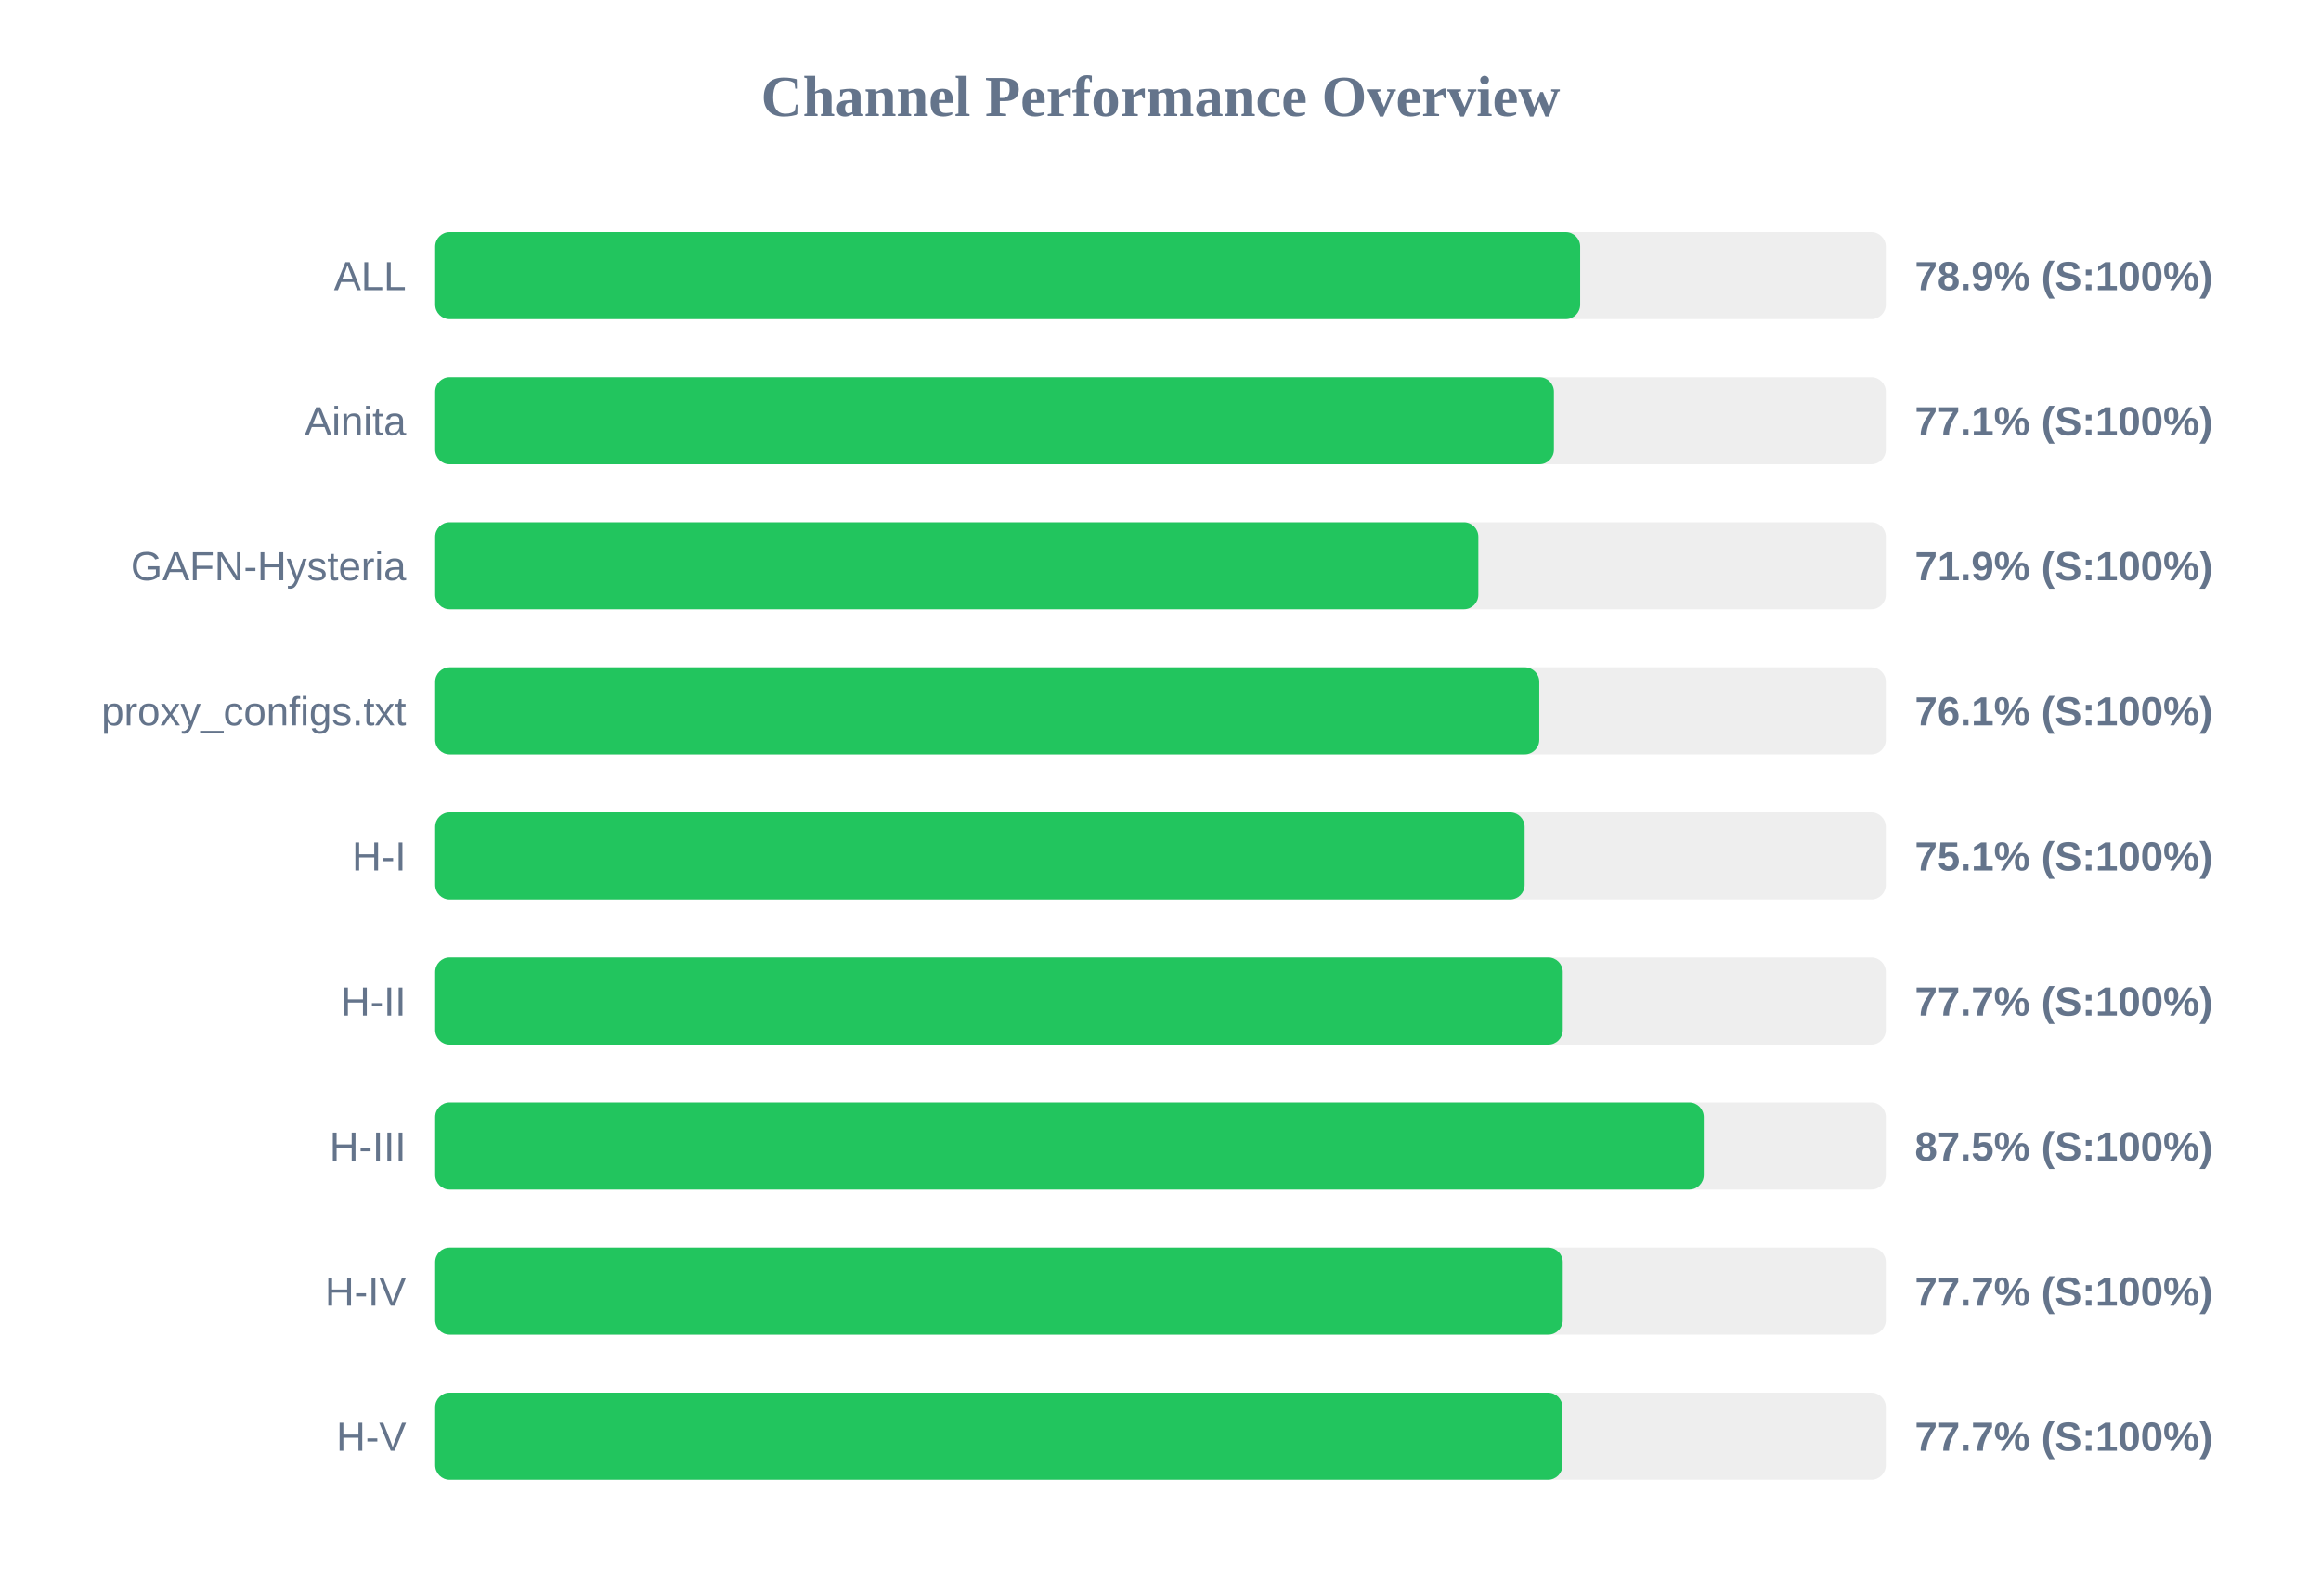
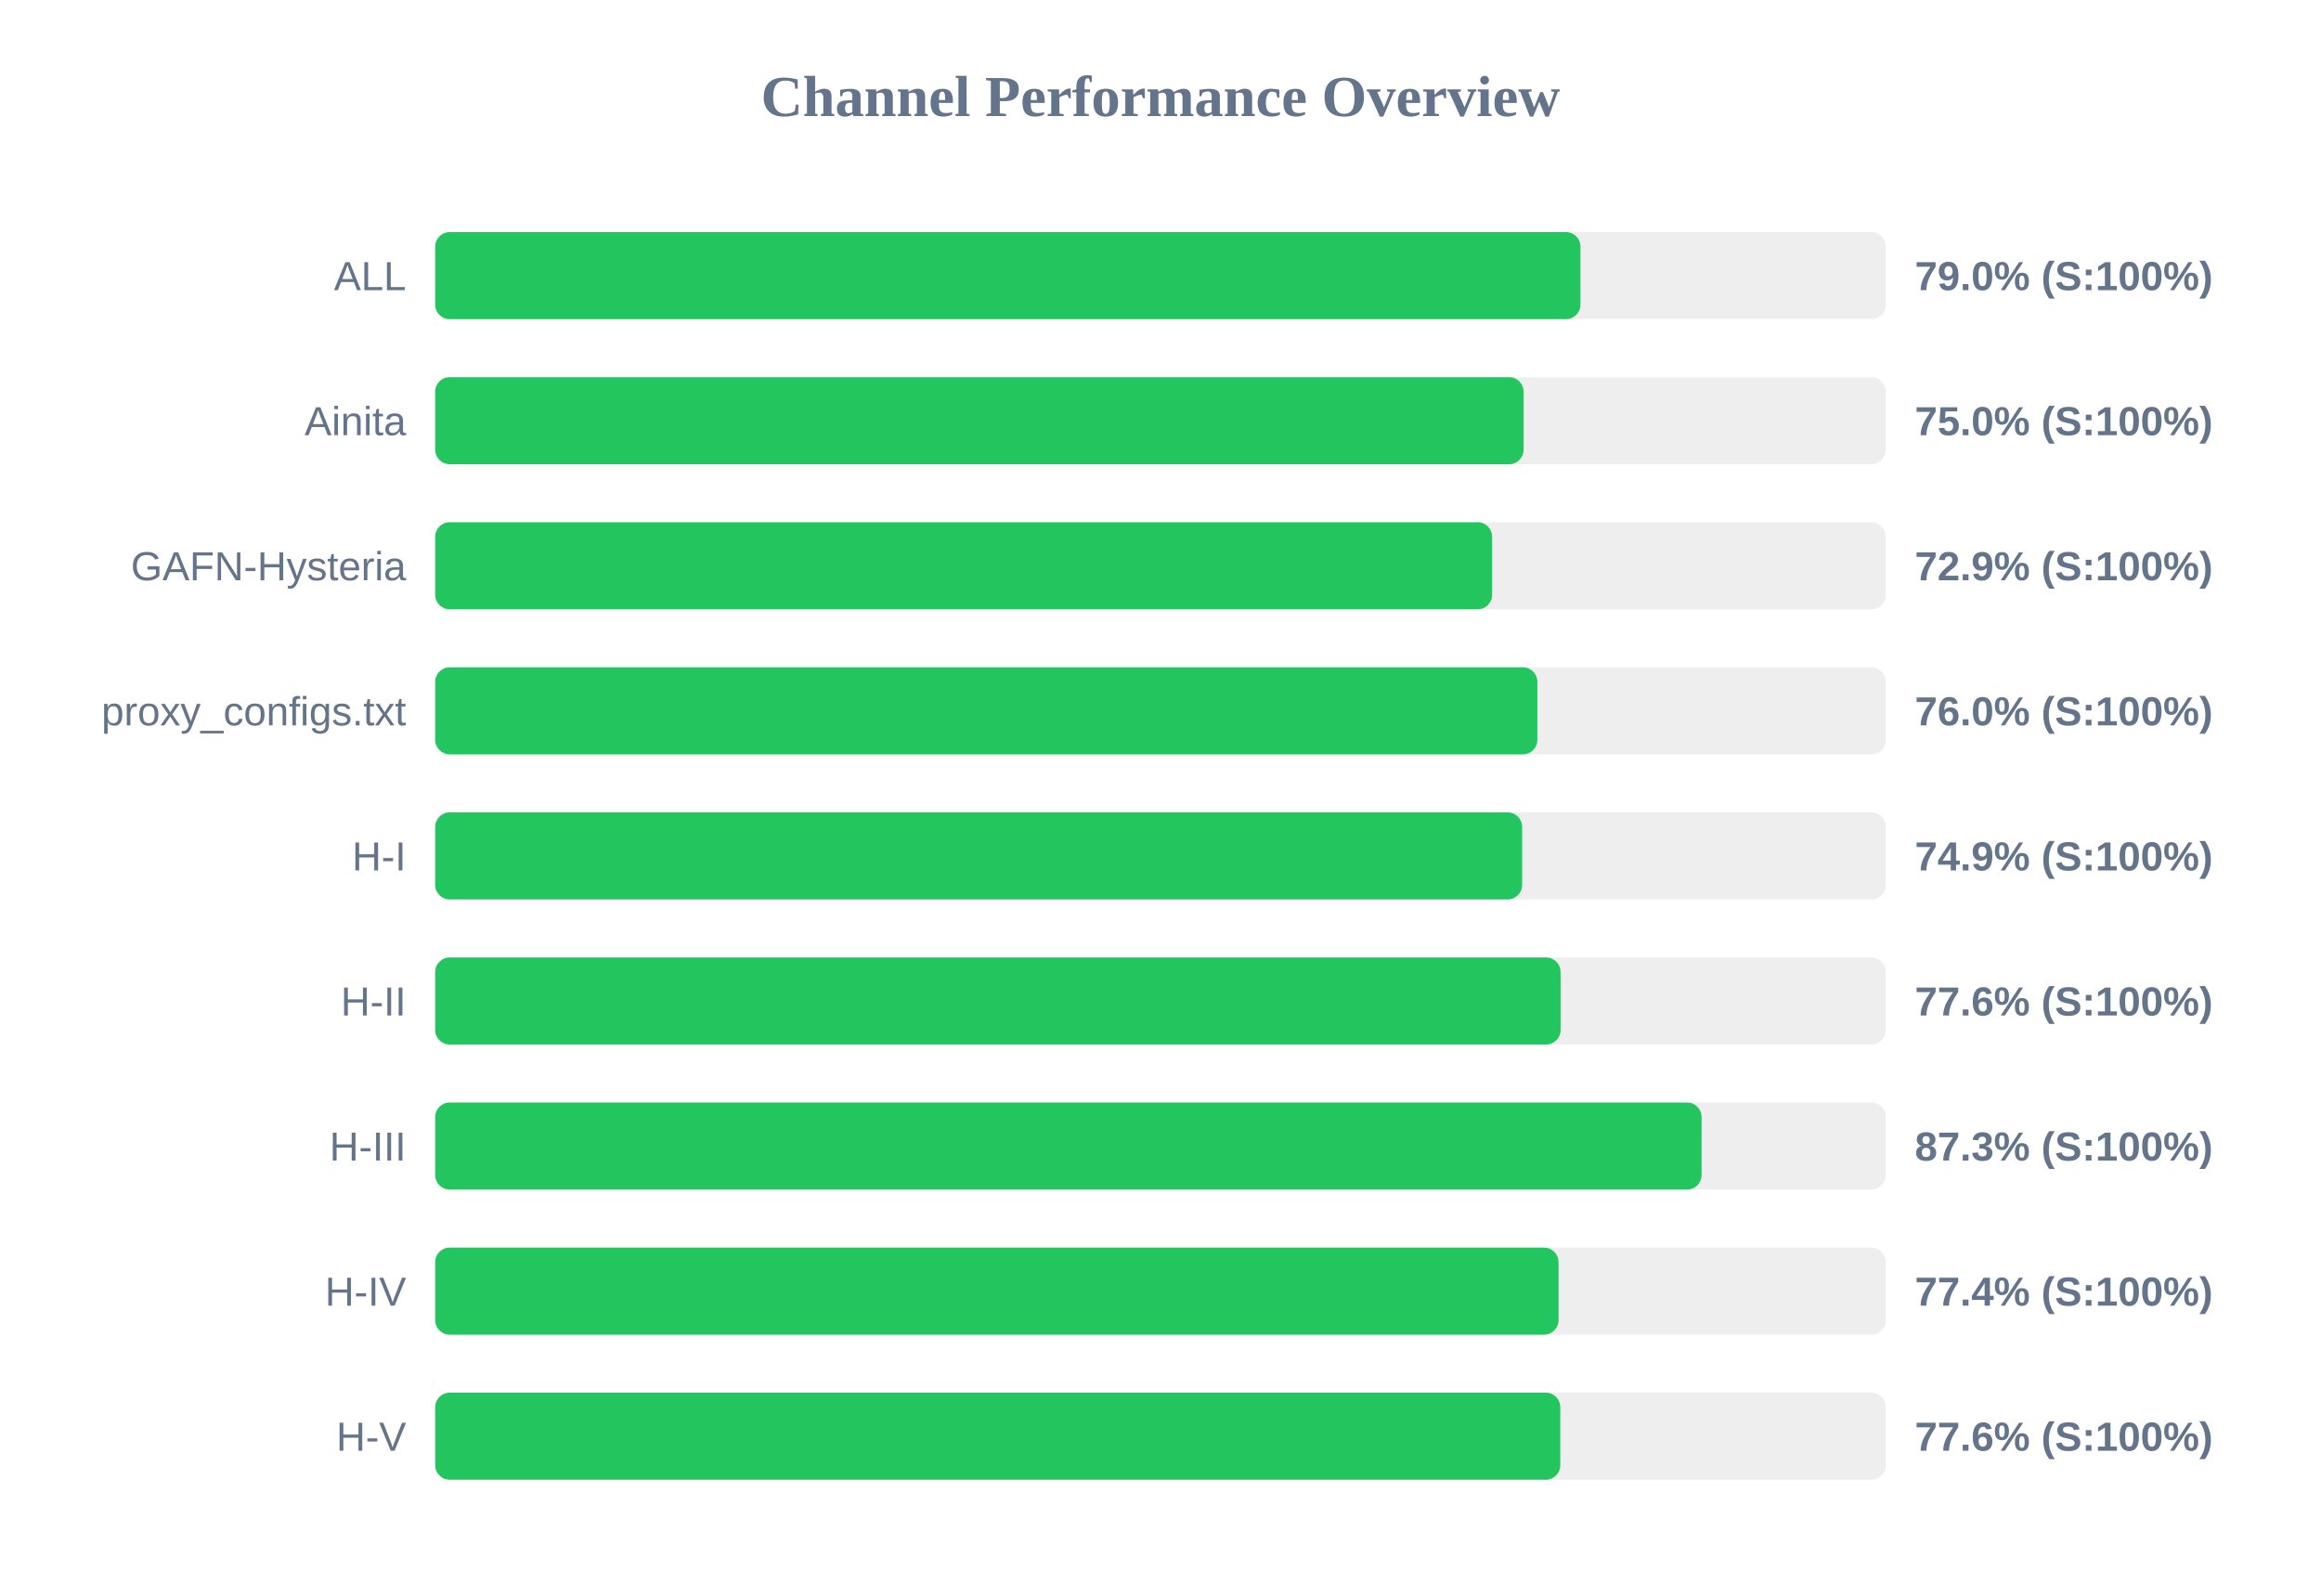
<svg xmlns="http://www.w3.org/2000/svg" width="800" height="550" version="1.1">
  <style>
        .row { font: 14px Arial; fill: #64748b; }
        .score { font: bold 14px Arial; fill: #64748b; }
    </style>
  <text x="400" y="40" text-anchor="middle" font-size="20px" font-weight="bold" fill="#64748b">Channel Performance Overview</text>
  <rect x="150" y="80" width="500" height="30" fill="#eee" rx="5" />
-   <rect x="150" y="80" width="394.65" height="30" fill="#22c55e" rx="5" />
+   <rect x="150" y="80" width="394.75" height="30" fill="#22c55e" rx="5" />
  <text x="140" y="100" text-anchor="end" class="row">ALL</text>
-   <text x="660" y="100" text-anchor="start" class="score">78.9% (S:100%)</text>
+   <text x="660" y="100" text-anchor="start" class="score">79.0% (S:100%)</text>
  <rect x="150" y="130" width="500" height="30" fill="#eee" rx="5" />
-   <rect x="150" y="130" width="385.6" height="30" fill="#22c55e" rx="5" />
+   <rect x="150" y="130" width="375.15" height="30" fill="#22c55e" rx="5" />
  <text x="140" y="150" text-anchor="end" class="row">Ainita</text>
-   <text x="660" y="150" text-anchor="start" class="score">77.1% (S:100%)</text>
+   <text x="660" y="150" text-anchor="start" class="score">75.0% (S:100%)</text>
  <rect x="150" y="180" width="500" height="30" fill="#eee" rx="5" />
-   <rect x="150" y="180" width="359.55" height="30" fill="#22c55e" rx="5" />
+   <rect x="150" y="180" width="364.3" height="30" fill="#22c55e" rx="5" />
  <text x="140" y="200" text-anchor="end" class="row">GAFN-Hysteria</text>
-   <text x="660" y="200" text-anchor="start" class="score">71.9% (S:100%)</text>
+   <text x="660" y="200" text-anchor="start" class="score">72.9% (S:100%)</text>
  <rect x="150" y="230" width="500" height="30" fill="#eee" rx="5" />
-   <rect x="150" y="230" width="380.55" height="30" fill="#22c55e" rx="5" />
+   <rect x="150" y="230" width="379.9" height="30" fill="#22c55e" rx="5" />
  <text x="140" y="250" text-anchor="end" class="row">proxy_configs.txt</text>
-   <text x="660" y="250" text-anchor="start" class="score">76.1% (S:100%)</text>
+   <text x="660" y="250" text-anchor="start" class="score">76.0% (S:100%)</text>
  <rect x="150" y="280" width="500" height="30" fill="#eee" rx="5" />
-   <rect x="150" y="280" width="375.5" height="30" fill="#22c55e" rx="5" />
+   <rect x="150" y="280" width="374.65" height="30" fill="#22c55e" rx="5" />
  <text x="140" y="300" text-anchor="end" class="row">H-I</text>
-   <text x="660" y="300" text-anchor="start" class="score">75.1% (S:100%)</text>
+   <text x="660" y="300" text-anchor="start" class="score">74.9% (S:100%)</text>
  <rect x="150" y="330" width="500" height="30" fill="#eee" rx="5" />
-   <rect x="150" y="330" width="388.65" height="30" fill="#22c55e" rx="5" />
+   <rect x="150" y="330" width="387.9" height="30" fill="#22c55e" rx="5" />
  <text x="140" y="350" text-anchor="end" class="row">H-II</text>
-   <text x="660" y="350" text-anchor="start" class="score">77.7% (S:100%)</text>
+   <text x="660" y="350" text-anchor="start" class="score">77.6% (S:100%)</text>
  <rect x="150" y="380" width="500" height="30" fill="#eee" rx="5" />
-   <rect x="150" y="380" width="437.25" height="30" fill="#22c55e" rx="5" />
+   <rect x="150" y="380" width="436.5" height="30" fill="#22c55e" rx="5" />
  <text x="140" y="400" text-anchor="end" class="row">H-III</text>
-   <text x="660" y="400" text-anchor="start" class="score">87.5% (S:100%)</text>
+   <text x="660" y="400" text-anchor="start" class="score">87.3% (S:100%)</text>
  <rect x="150" y="430" width="500" height="30" fill="#eee" rx="5" />
-   <rect x="150" y="430" width="388.65" height="30" fill="#22c55e" rx="5" />
+   <rect x="150" y="430" width="387.2" height="30" fill="#22c55e" rx="5" />
  <text x="140" y="450" text-anchor="end" class="row">H-IV</text>
-   <text x="660" y="450" text-anchor="start" class="score">77.7% (S:100%)</text>
+   <text x="660" y="450" text-anchor="start" class="score">77.4% (S:100%)</text>
  <rect x="150" y="480" width="500" height="30" fill="#eee" rx="5" />
-   <rect x="150" y="480" width="388.55" height="30" fill="#22c55e" rx="5" />
+   <rect x="150" y="480" width="387.8" height="30" fill="#22c55e" rx="5" />
  <text x="140" y="500" text-anchor="end" class="row">H-V</text>
-   <text x="660" y="500" text-anchor="start" class="score">77.7% (S:100%)</text>
+   <text x="660" y="500" text-anchor="start" class="score">77.6% (S:100%)</text>
</svg>
